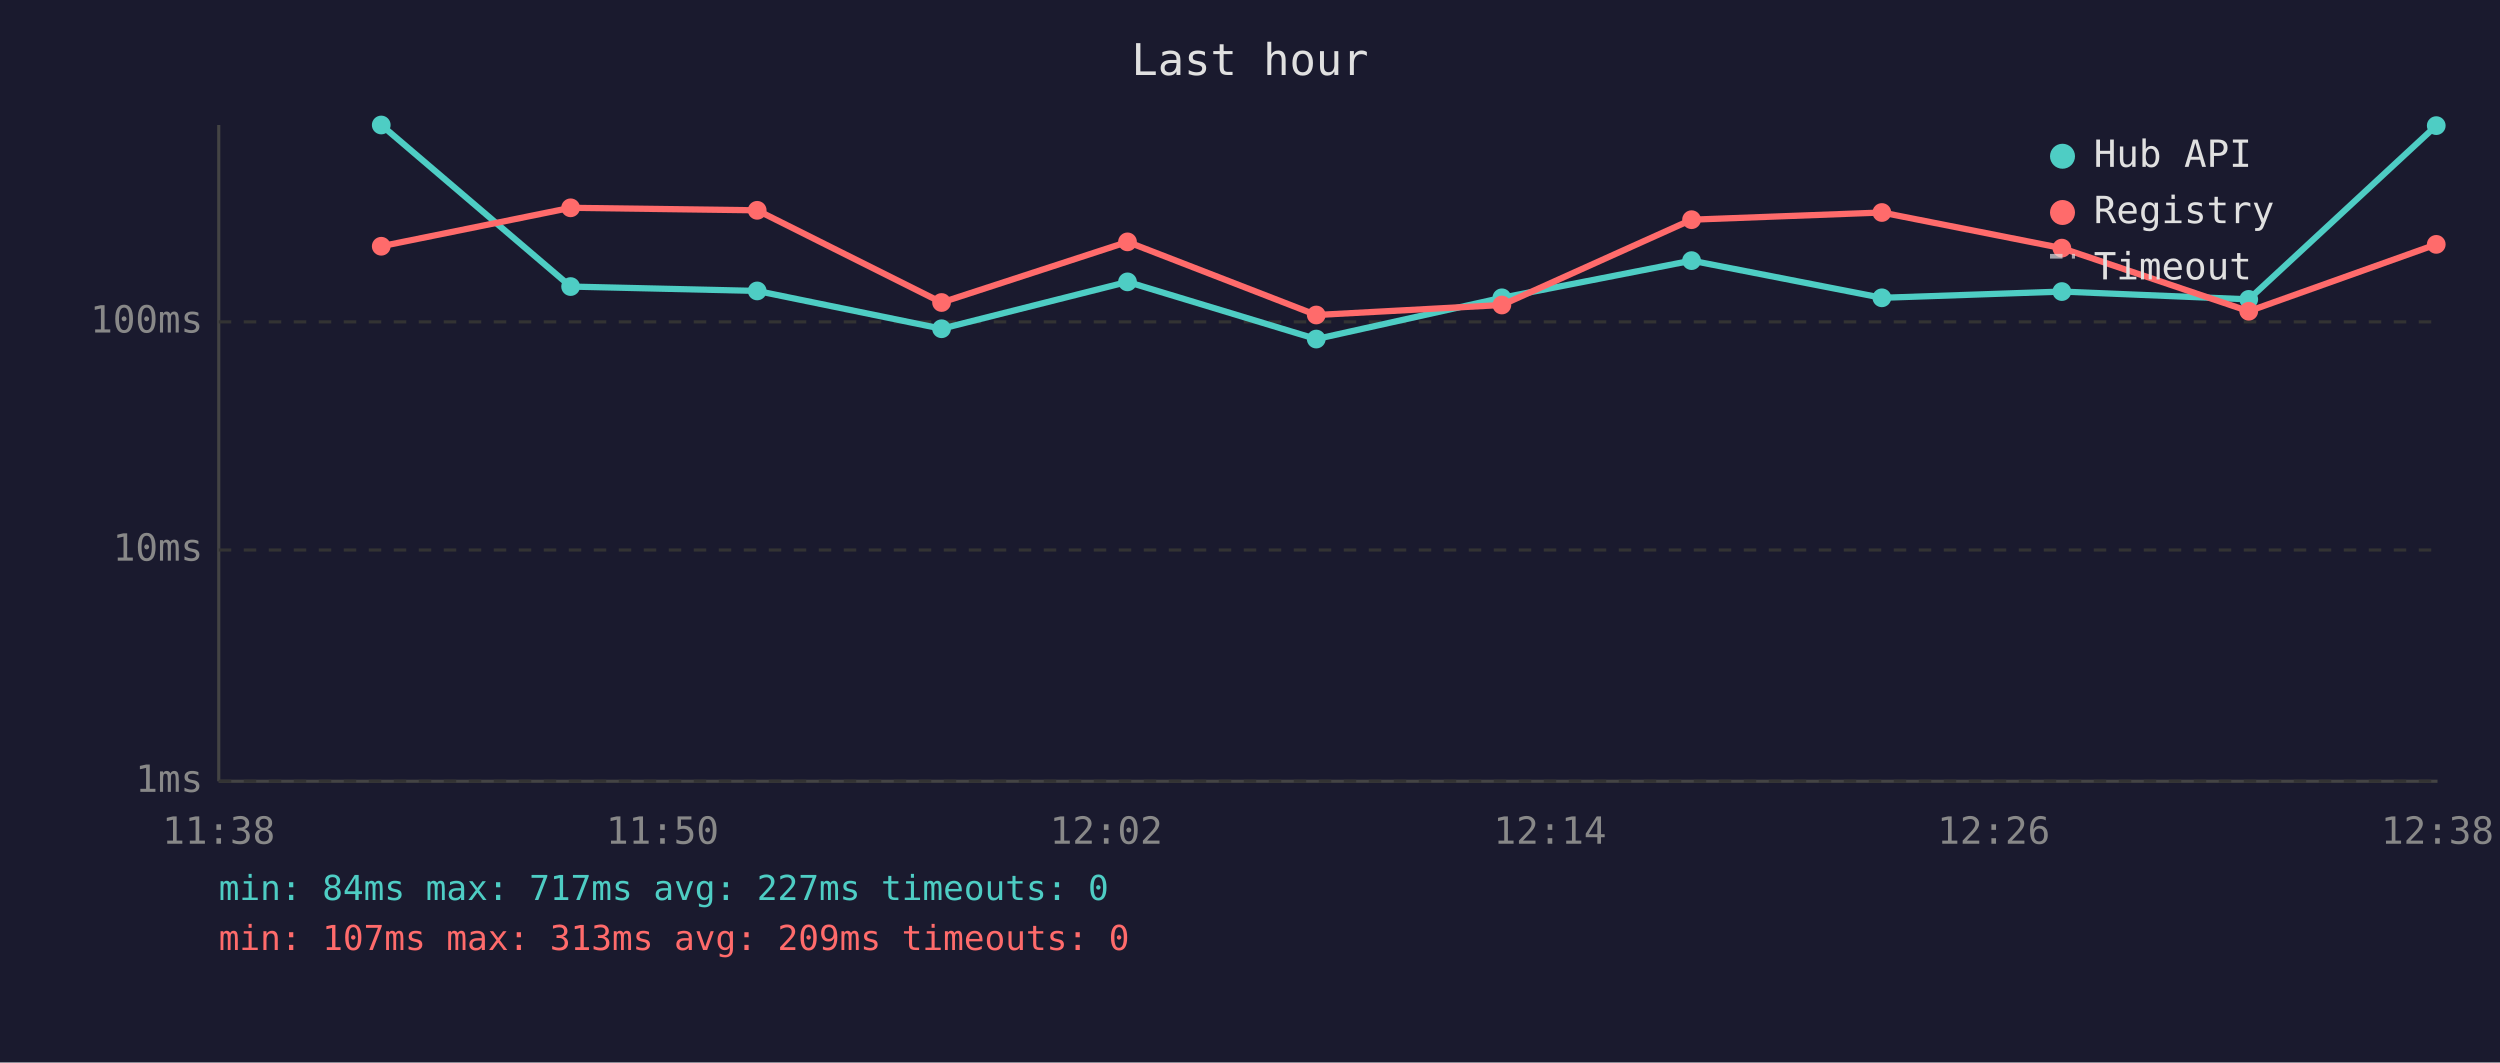
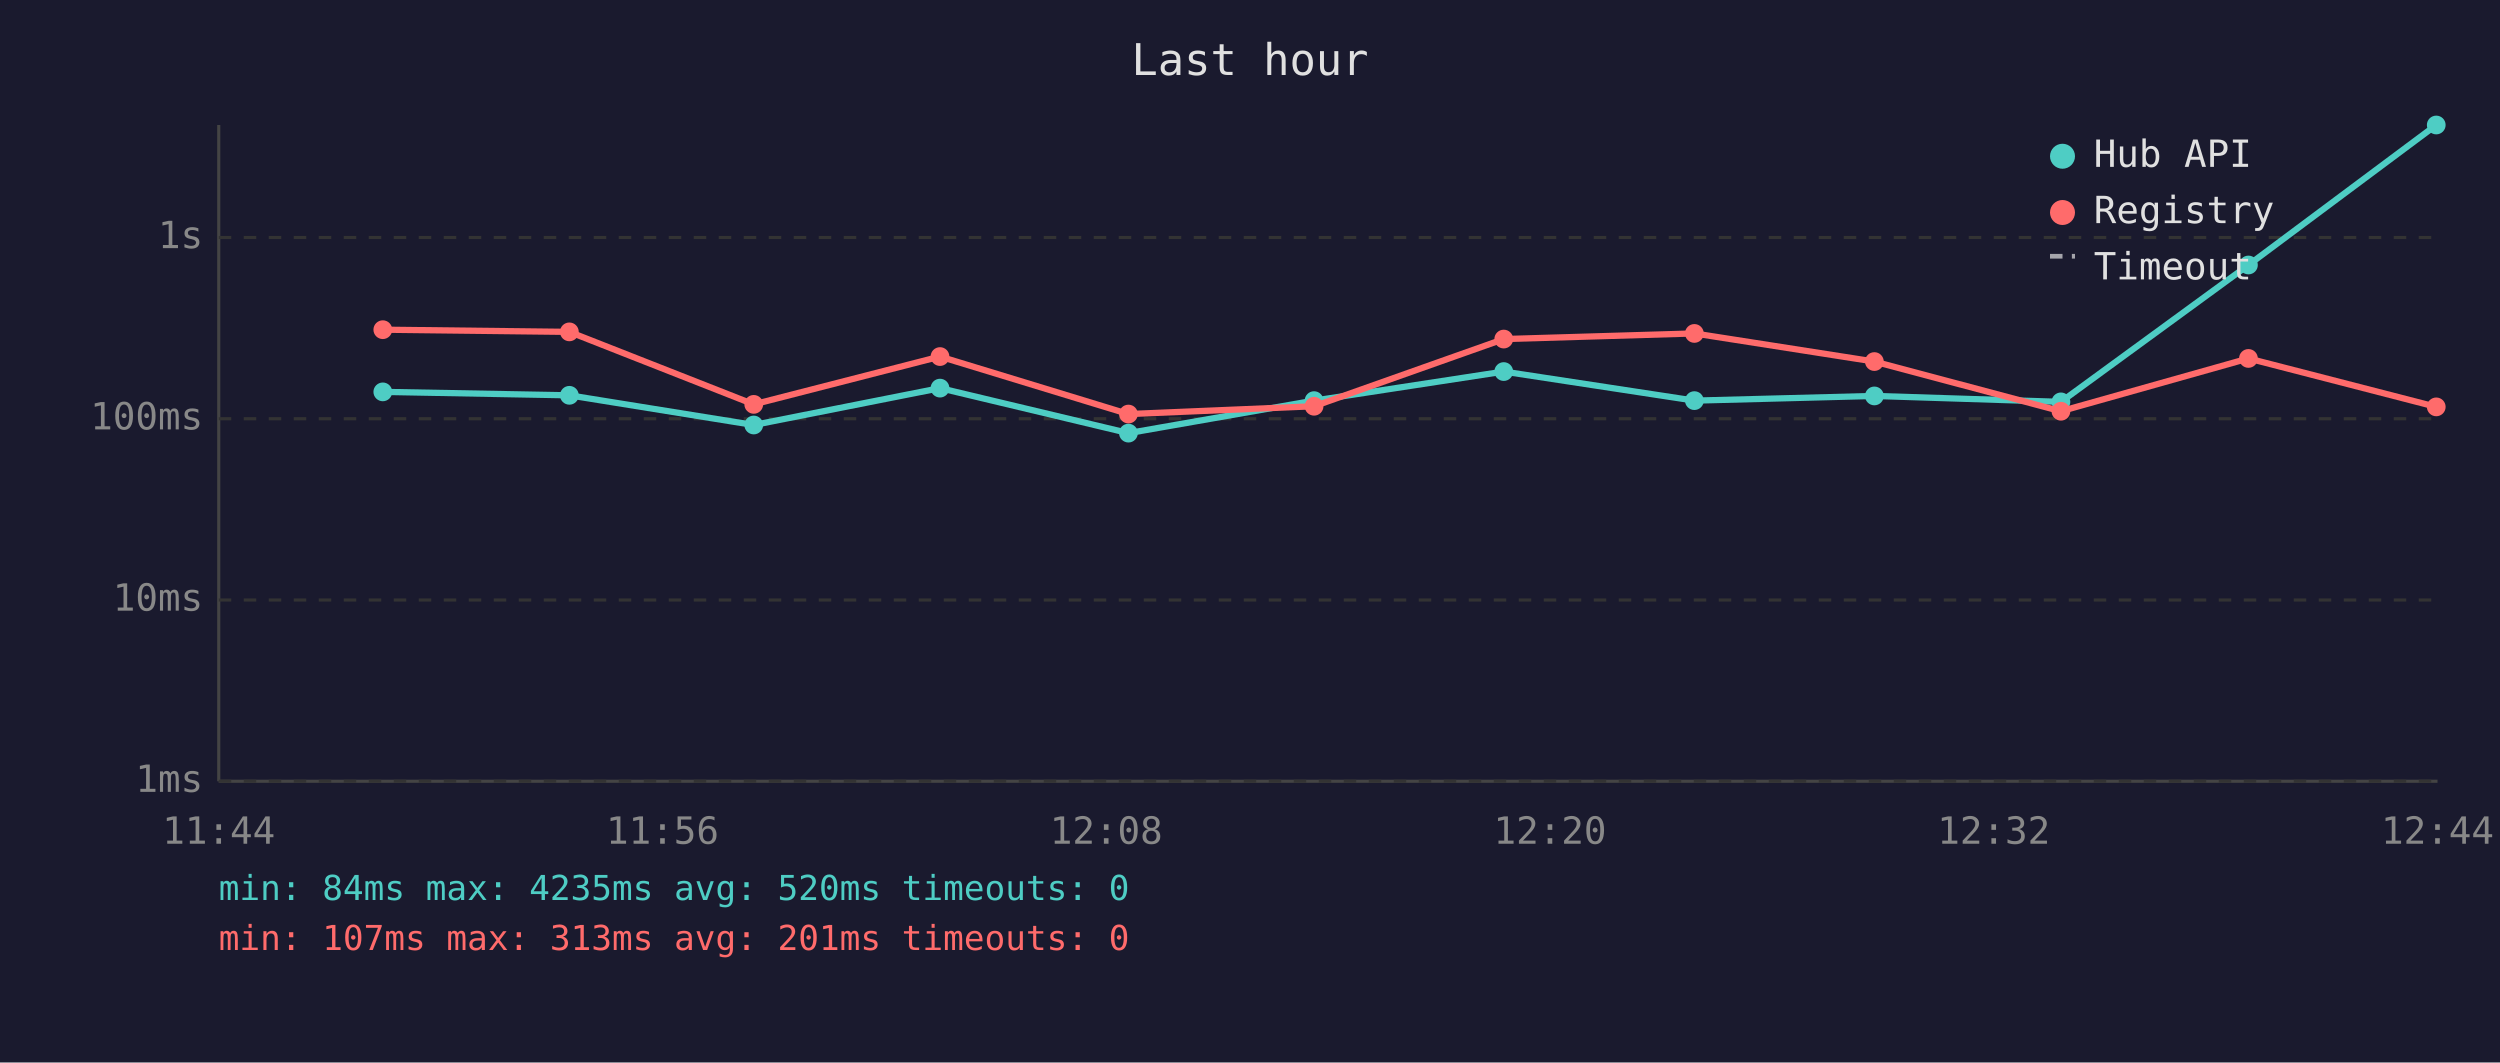
<svg xmlns="http://www.w3.org/2000/svg" viewBox="0 0 800 340" font-family="monospace" font-size="12">
  <rect width="800" height="340" fill="#1a1a2e" />
  <text x="400" y="24" fill="#e0e0e0" font-size="14" text-anchor="middle">Last hour</text>
  <line x1="70" y1="40" x2="70" y2="250" stroke="#444" stroke-width="1" />
  <line x1="70" y1="250" x2="780" y2="250" stroke="#444" stroke-width="1" />
  <line x1="70" y1="250" x2="780" y2="250" stroke="#333" stroke-width="1" stroke-dasharray="4" />
  <text x="65" y="250" fill="#888" text-anchor="end" dominant-baseline="middle">1ms</text>
-   <line x1="70" y1="176" x2="780" y2="176" stroke="#333" stroke-width="1" stroke-dasharray="4" />
-   <text x="65" y="176" fill="#888" text-anchor="end" dominant-baseline="middle">10ms</text>
-   <line x1="70" y1="103" x2="780" y2="103" stroke="#333" stroke-width="1" stroke-dasharray="4" />
-   <text x="65" y="103" fill="#888" text-anchor="end" dominant-baseline="middle">100ms</text>
-   <text x="70" y="270" fill="#888" text-anchor="middle">11:38</text>
-   <text x="212" y="270" fill="#888" text-anchor="middle">11:50</text>
-   <text x="354" y="270" fill="#888" text-anchor="middle">12:02</text>
-   <text x="496" y="270" fill="#888" text-anchor="middle">12:14</text>
-   <text x="638" y="270" fill="#888" text-anchor="middle">12:26</text>
-   <text x="780" y="270" fill="#888" text-anchor="middle">12:38</text>
-   <polyline points="122.0,40.0 182.6,91.7 242.3,93.1 301.3,105.2 360.8,90.2 421.2,108.5 480.6,95.3 541.3,83.4 602.2,95.3 659.8,93.3 719.6,95.8 779.6,40.2" fill="none" stroke="#4ecdc4" stroke-width="2" opacity="1" />
-   <circle cx="122.0" cy="40.0" r="3" fill="#4ecdc4" />
-   <circle cx="182.6" cy="91.7" r="3" fill="#4ecdc4" />
-   <circle cx="242.3" cy="93.1" r="3" fill="#4ecdc4" />
-   <circle cx="301.3" cy="105.2" r="3" fill="#4ecdc4" />
-   <circle cx="360.8" cy="90.2" r="3" fill="#4ecdc4" />
-   <circle cx="421.2" cy="108.5" r="3" fill="#4ecdc4" />
-   <circle cx="480.6" cy="95.3" r="3" fill="#4ecdc4" />
-   <circle cx="541.3" cy="83.4" r="3" fill="#4ecdc4" />
-   <circle cx="602.2" cy="95.3" r="3" fill="#4ecdc4" />
-   <circle cx="659.8" cy="93.3" r="3" fill="#4ecdc4" />
-   <circle cx="719.6" cy="95.8" r="3" fill="#4ecdc4" />
-   <circle cx="779.6" cy="40.2" r="3" fill="#4ecdc4" />
-   <polyline points="122.0,78.8 182.6,66.5 242.3,67.3 301.3,96.8 360.8,77.4 421.2,100.8 480.6,97.6 541.3,70.3 602.2,68.0 659.8,79.4 719.6,99.6 779.6,78.2" fill="none" stroke="#ff6b6b" stroke-width="2" opacity="1" />
-   <circle cx="122.0" cy="78.8" r="3" fill="#ff6b6b" />
-   <circle cx="182.6" cy="66.5" r="3" fill="#ff6b6b" />
-   <circle cx="242.3" cy="67.3" r="3" fill="#ff6b6b" />
-   <circle cx="301.3" cy="96.8" r="3" fill="#ff6b6b" />
-   <circle cx="360.8" cy="77.4" r="3" fill="#ff6b6b" />
-   <circle cx="421.2" cy="100.8" r="3" fill="#ff6b6b" />
-   <circle cx="480.6" cy="97.6" r="3" fill="#ff6b6b" />
-   <circle cx="541.3" cy="70.3" r="3" fill="#ff6b6b" />
-   <circle cx="602.2" cy="68.0" r="3" fill="#ff6b6b" />
-   <circle cx="659.8" cy="79.4" r="3" fill="#ff6b6b" />
-   <circle cx="719.6" cy="99.6" r="3" fill="#ff6b6b" />
-   <circle cx="779.6" cy="78.2" r="3" fill="#ff6b6b" />
+   <line x1="70" y1="192" x2="780" y2="192" stroke="#333" stroke-width="1" stroke-dasharray="4" />
+   <text x="65" y="192" fill="#888" text-anchor="end" dominant-baseline="middle">10ms</text>
+   <line x1="70" y1="134" x2="780" y2="134" stroke="#333" stroke-width="1" stroke-dasharray="4" />
+   <text x="65" y="134" fill="#888" text-anchor="end" dominant-baseline="middle">100ms</text>
+   <line x1="70" y1="76" x2="780" y2="76" stroke="#333" stroke-width="1" stroke-dasharray="4" />
+   <text x="65" y="76" fill="#888" text-anchor="end" dominant-baseline="middle">1s</text>
+   <text x="70" y="270" fill="#888" text-anchor="middle">11:44</text>
+   <text x="212" y="270" fill="#888" text-anchor="middle">11:56</text>
+   <text x="354" y="270" fill="#888" text-anchor="middle">12:08</text>
+   <text x="496" y="270" fill="#888" text-anchor="middle">12:20</text>
+   <text x="638" y="270" fill="#888" text-anchor="middle">12:32</text>
+   <text x="780" y="270" fill="#888" text-anchor="middle">12:44</text>
+   <polyline points="122.5,125.4 182.2,126.5 241.2,136.0 300.8,124.2 361.1,138.6 420.5,128.2 481.2,118.9 542.2,128.2 599.8,126.7 659.5,128.6 719.5,84.8 779.6,40.0" fill="none" stroke="#4ecdc4" stroke-width="2" opacity="1" />
+   <circle cx="122.5" cy="125.4" r="3" fill="#4ecdc4" />
+   <circle cx="182.2" cy="126.5" r="3" fill="#4ecdc4" />
+   <circle cx="241.2" cy="136.0" r="3" fill="#4ecdc4" />
+   <circle cx="300.8" cy="124.2" r="3" fill="#4ecdc4" />
+   <circle cx="361.1" cy="138.6" r="3" fill="#4ecdc4" />
+   <circle cx="420.5" cy="128.2" r="3" fill="#4ecdc4" />
+   <circle cx="481.2" cy="118.9" r="3" fill="#4ecdc4" />
+   <circle cx="542.2" cy="128.2" r="3" fill="#4ecdc4" />
+   <circle cx="599.8" cy="126.7" r="3" fill="#4ecdc4" />
+   <circle cx="659.5" cy="128.6" r="3" fill="#4ecdc4" />
+   <circle cx="719.5" cy="84.8" r="3" fill="#4ecdc4" />
+   <circle cx="779.6" cy="40.0" r="3" fill="#4ecdc4" />
+   <polyline points="122.5,105.5 182.2,106.2 241.2,129.4 300.8,114.1 361.1,132.5 420.5,130.0 481.2,108.5 542.2,106.7 599.8,115.7 659.5,131.6 719.5,114.7 779.6,130.2" fill="none" stroke="#ff6b6b" stroke-width="2" opacity="1" />
+   <circle cx="122.5" cy="105.5" r="3" fill="#ff6b6b" />
+   <circle cx="182.2" cy="106.2" r="3" fill="#ff6b6b" />
+   <circle cx="241.2" cy="129.4" r="3" fill="#ff6b6b" />
+   <circle cx="300.8" cy="114.1" r="3" fill="#ff6b6b" />
+   <circle cx="361.1" cy="132.5" r="3" fill="#ff6b6b" />
+   <circle cx="420.5" cy="130.0" r="3" fill="#ff6b6b" />
+   <circle cx="481.2" cy="108.5" r="3" fill="#ff6b6b" />
+   <circle cx="542.2" cy="106.7" r="3" fill="#ff6b6b" />
+   <circle cx="599.8" cy="115.7" r="3" fill="#ff6b6b" />
+   <circle cx="659.5" cy="131.6" r="3" fill="#ff6b6b" />
+   <circle cx="719.5" cy="114.7" r="3" fill="#ff6b6b" />
+   <circle cx="779.6" cy="130.2" r="3" fill="#ff6b6b" />
  <circle cx="660" cy="50" r="4" fill="#4ecdc4" />
  <text x="670" y="50" fill="#e0e0e0" dominant-baseline="middle">Hub API</text>
  <circle cx="660" cy="68" r="4" fill="#ff6b6b" />
  <text x="670" y="68" fill="#e0e0e0" dominant-baseline="middle">Registry</text>
  <line x1="656" y1="82" x2="664" y2="82" stroke="#e0e0e0" stroke-width="1.5" stroke-dasharray="4,3" opacity="0.7" />
  <text x="670" y="86" fill="#e0e0e0" dominant-baseline="middle">Timeout</text>
-   <text x="70" y="288" fill="#4ecdc4" font-size="11">min: 84ms  max: 717ms  avg: 227ms  timeouts: 0</text>
-   <text x="70" y="304" fill="#ff6b6b" font-size="11">min: 107ms  max: 313ms  avg: 209ms  timeouts: 0</text>
+   <text x="70" y="288" fill="#4ecdc4" font-size="11">min: 84ms  max: 4235ms  avg: 520ms  timeouts: 0</text>
+   <text x="70" y="304" fill="#ff6b6b" font-size="11">min: 107ms  max: 313ms  avg: 201ms  timeouts: 0</text>
</svg>
